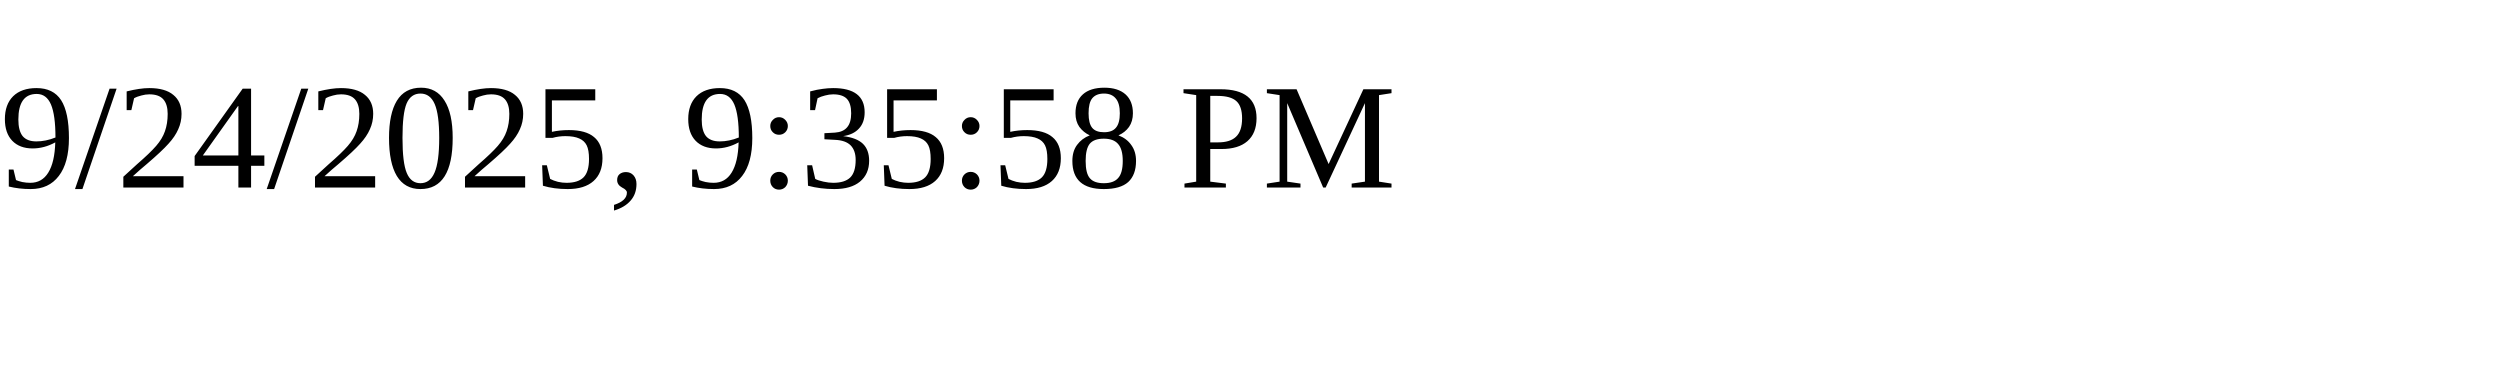
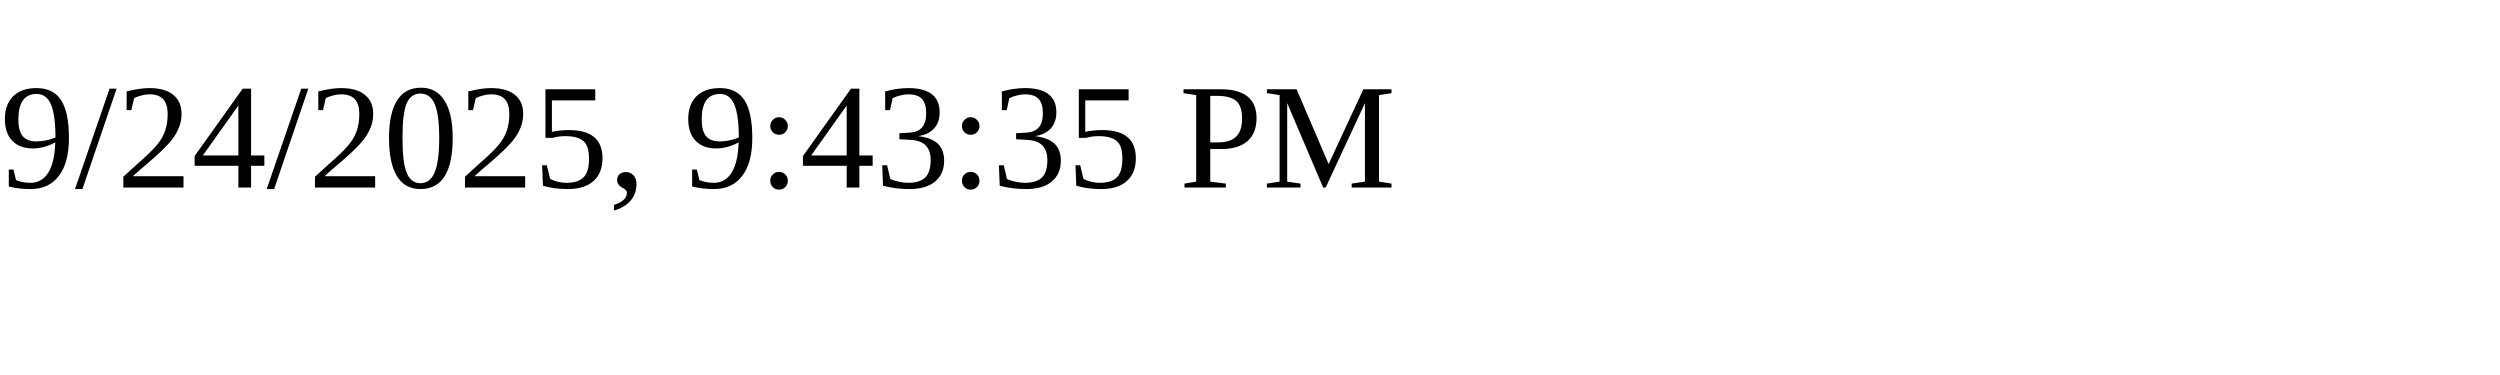
<svg xmlns="http://www.w3.org/2000/svg" height="30" width="200">
-   <text x="0" y="15">9/24/2025, 9:35:58 PM</text>
+   <text x="0" y="15">9/24/2025, 9:43:35 PM</text>
</svg>
